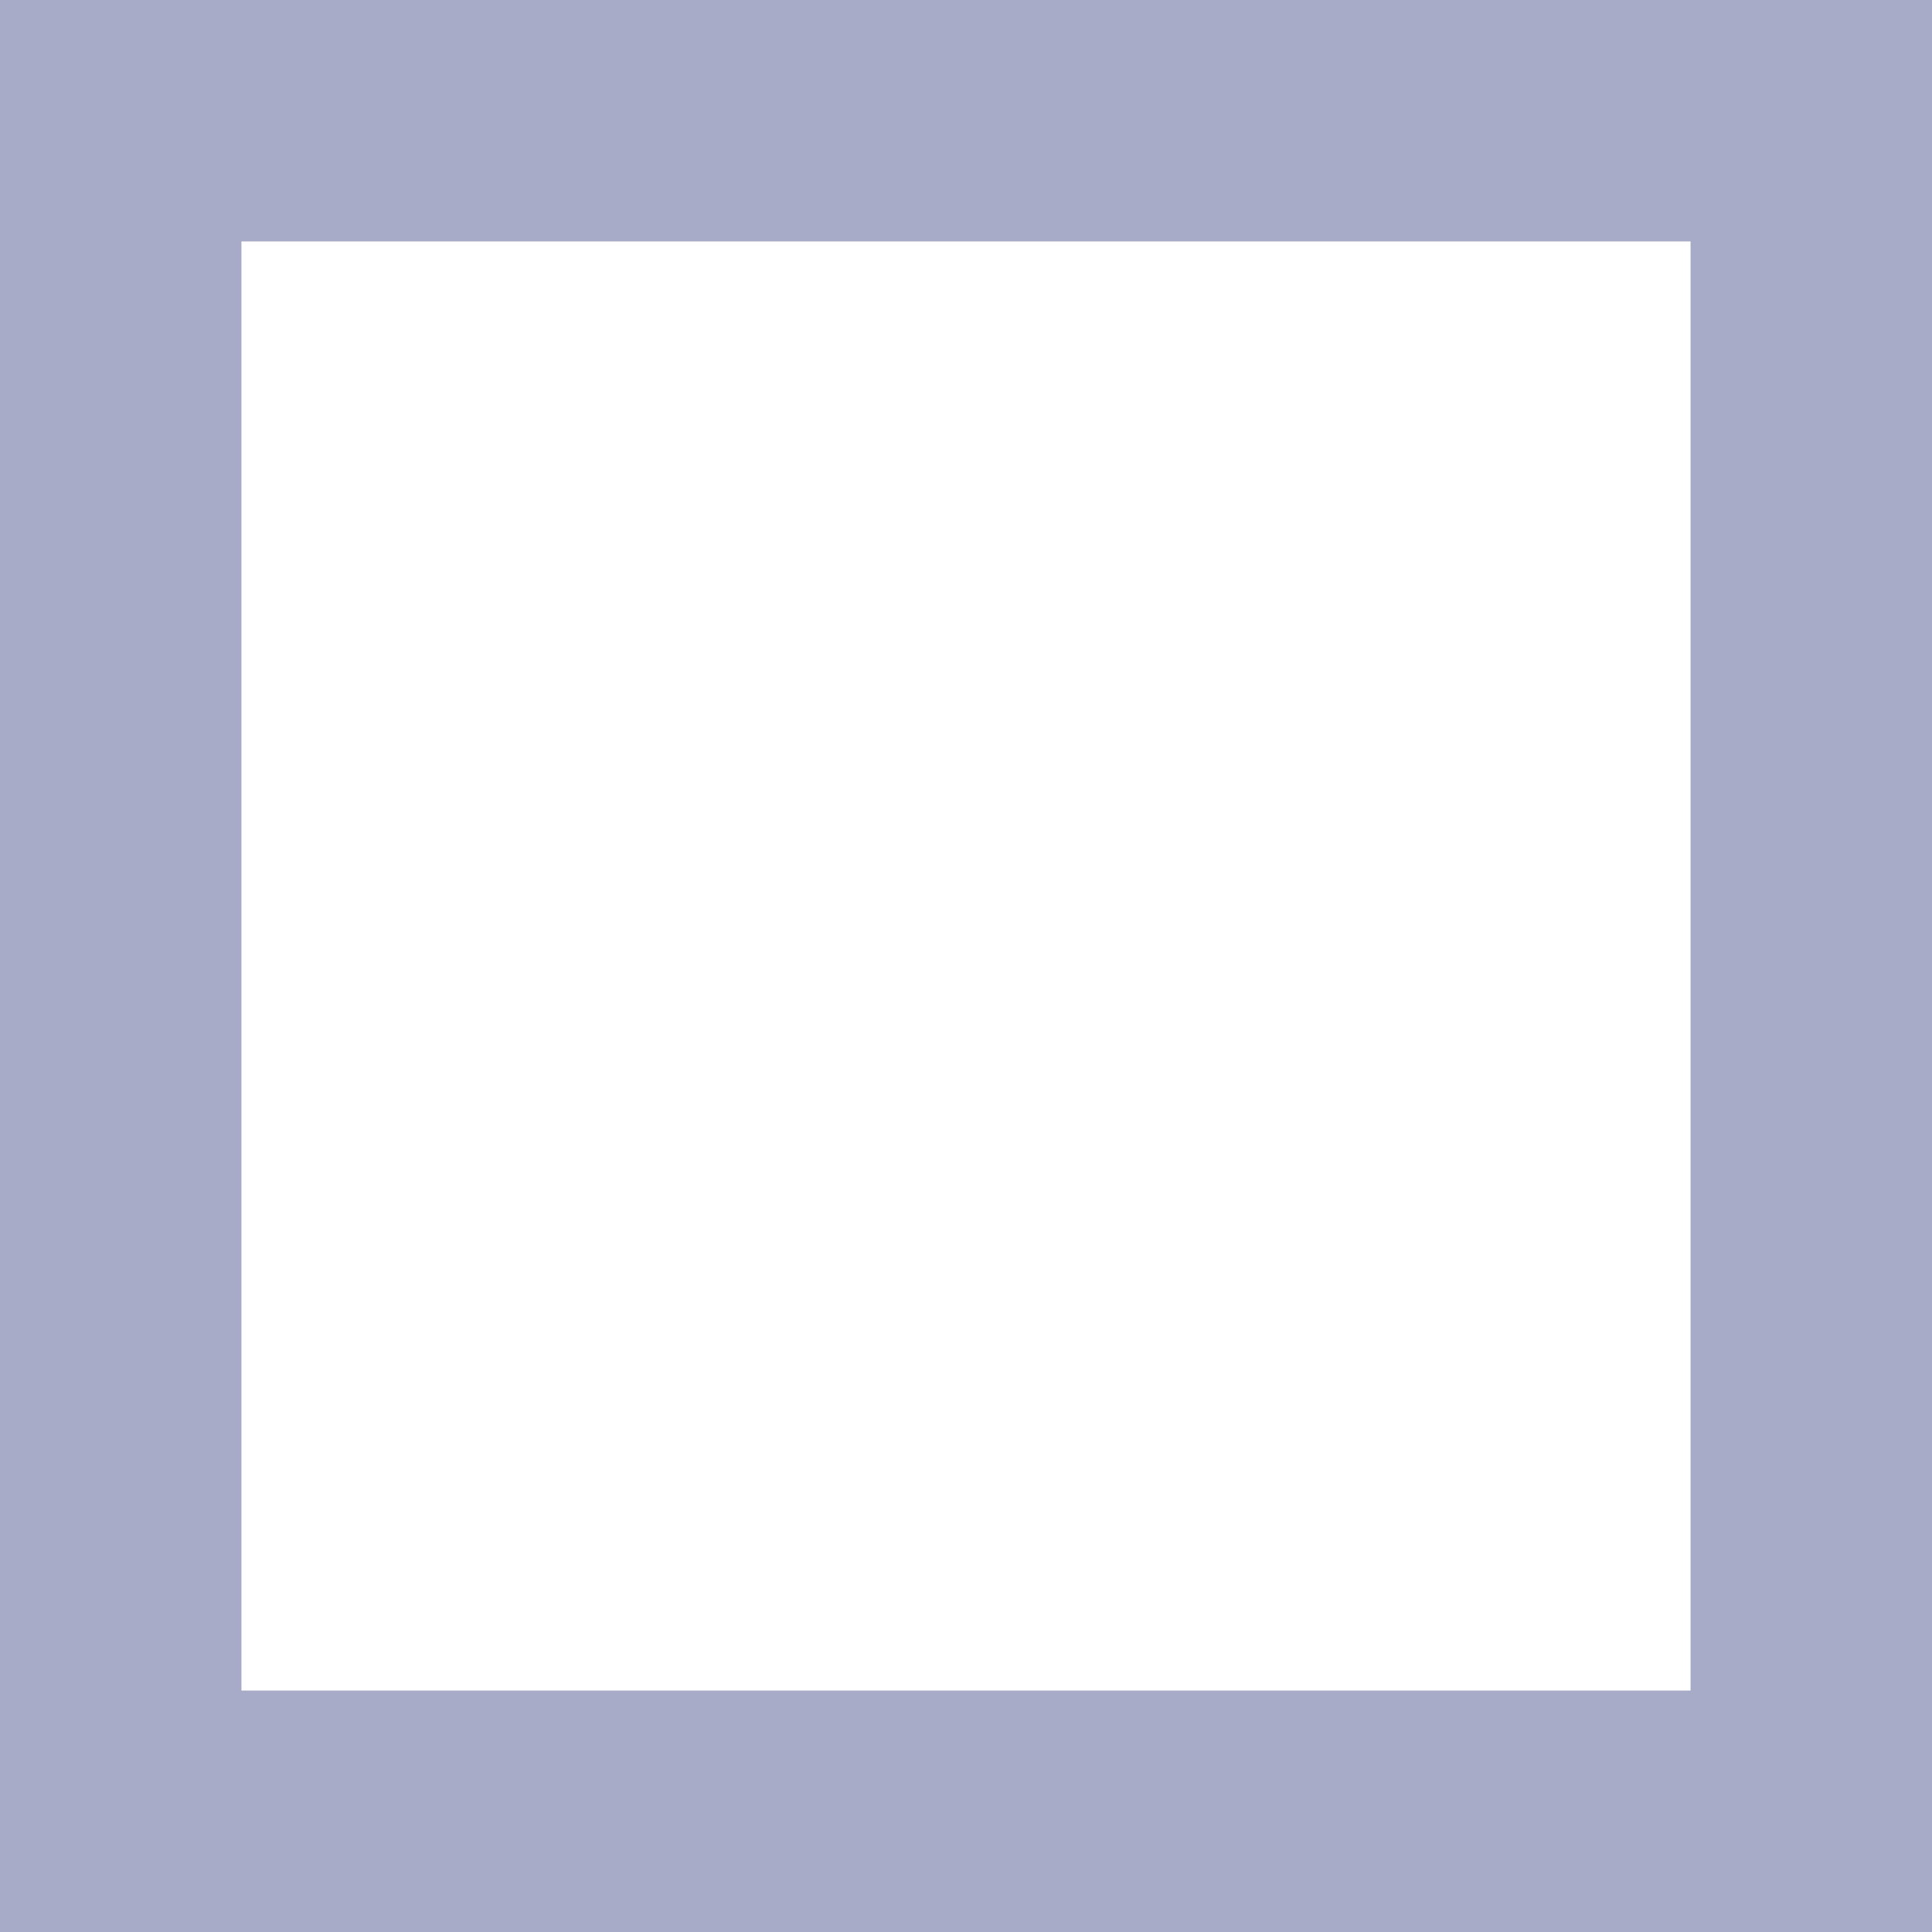
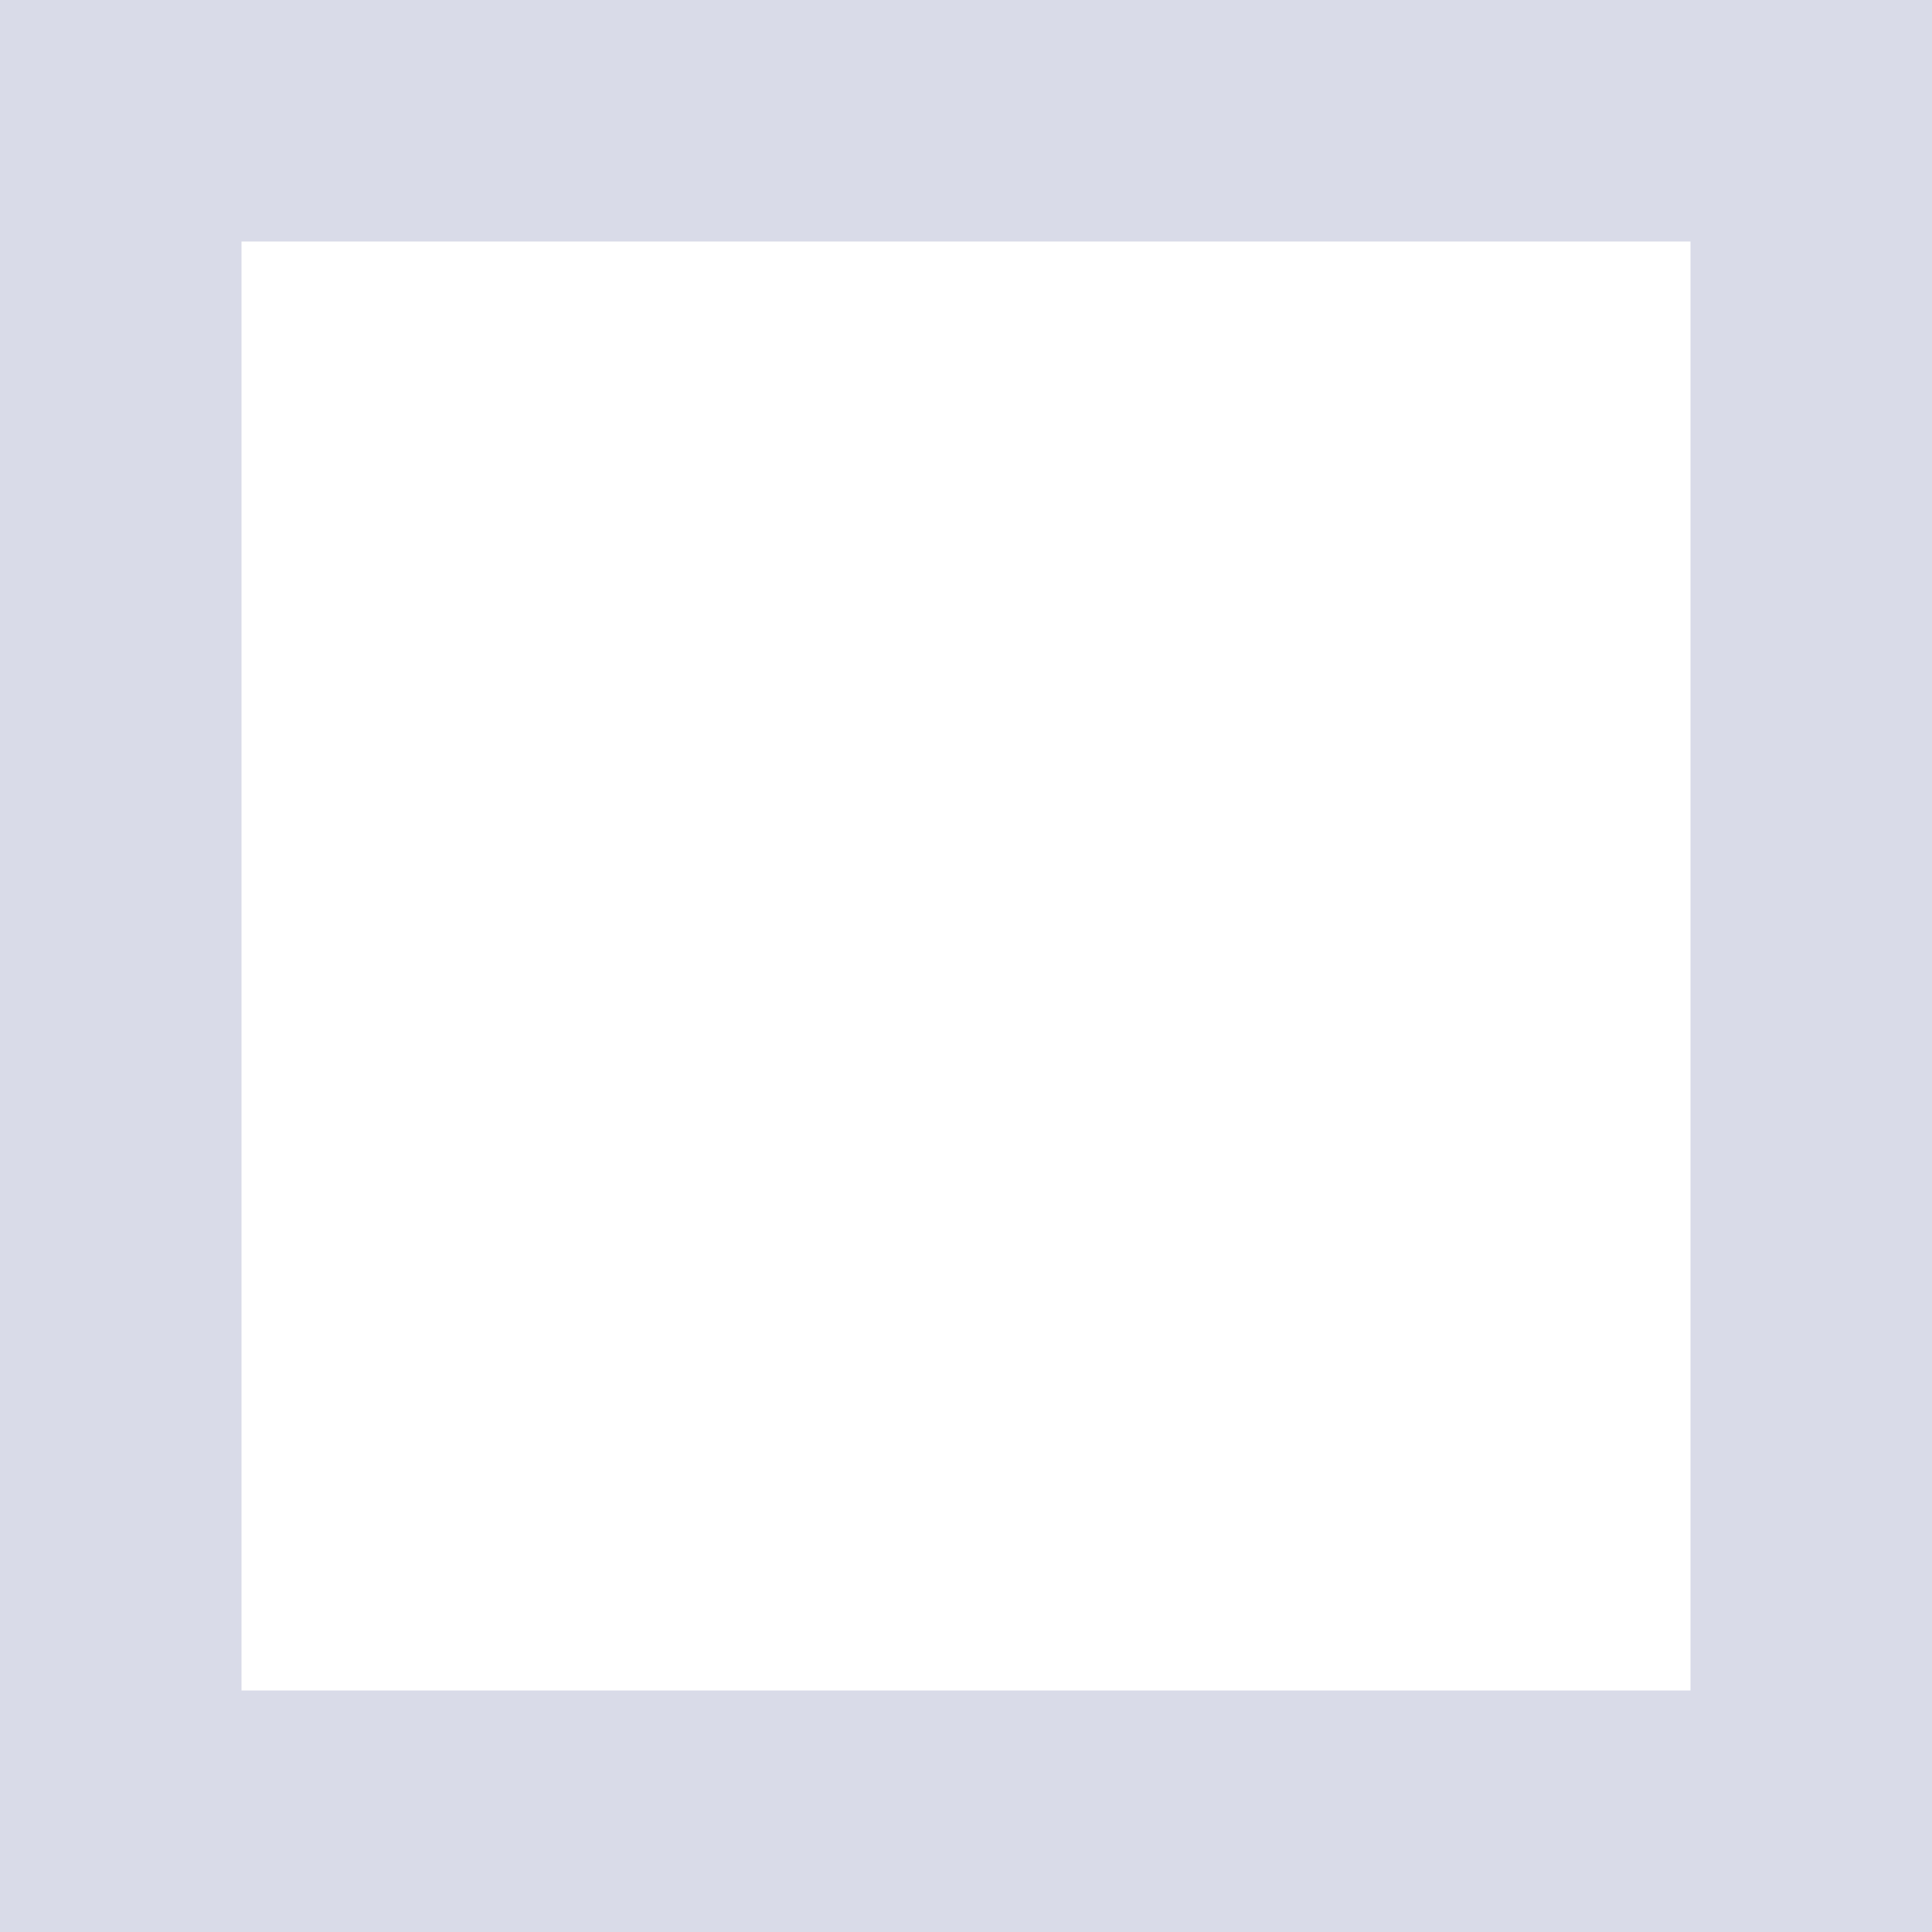
- <svg xmlns="http://www.w3.org/2000/svg" width="4.233mm" height="4.233mm" version="1.1" viewBox="0 0 4.233 4.233">
-   <g transform="translate(-11.554 -44.379)">
-     <path d="m11.554 44.379v4.233h4.233v-4.233h-4.233zm0.529 0.529h3.175v3.175h-3.175v-3.175z" fill="#a7abc8" stroke-width=".265" />
-   </g>
+ <svg xmlns="http://www.w3.org/2000/svg" viewBox="0 0 16 16">
+   <path d="M1 1H15V15H1Z" stroke="#d9dbe8" stroke-width="2" fill="none" />
</svg>
